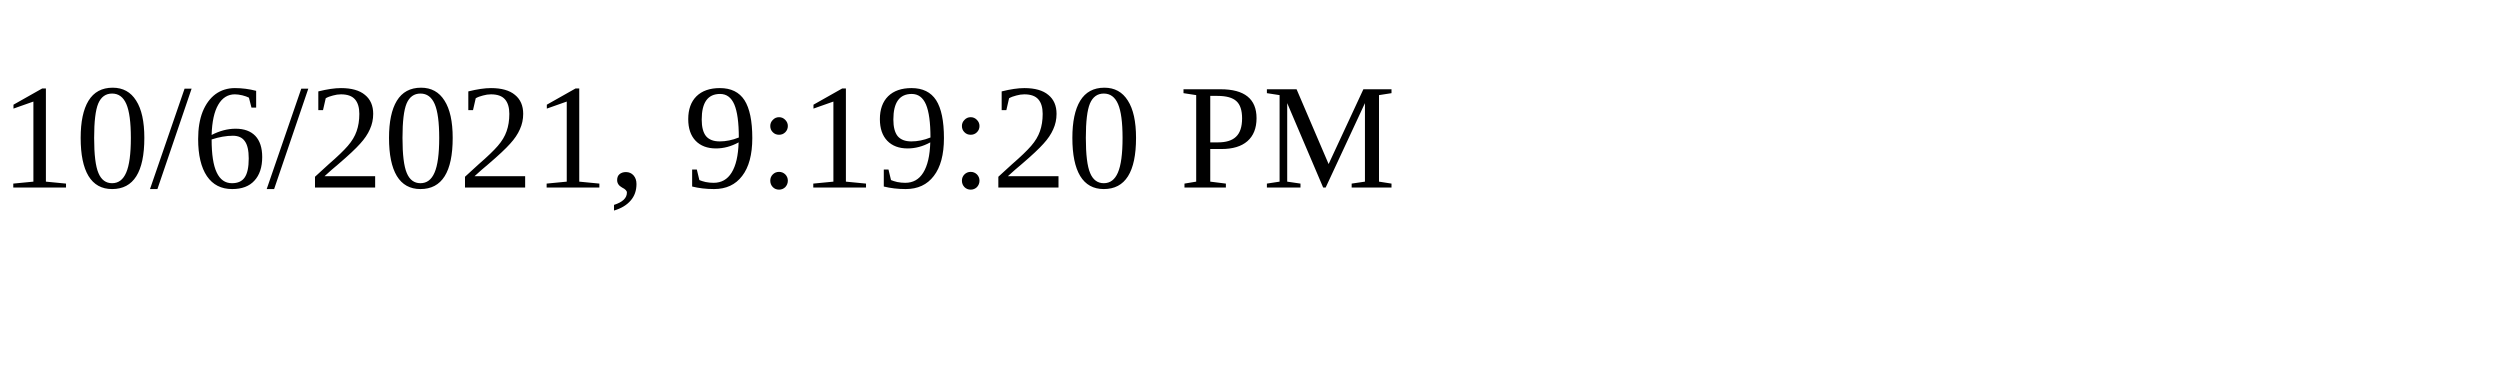
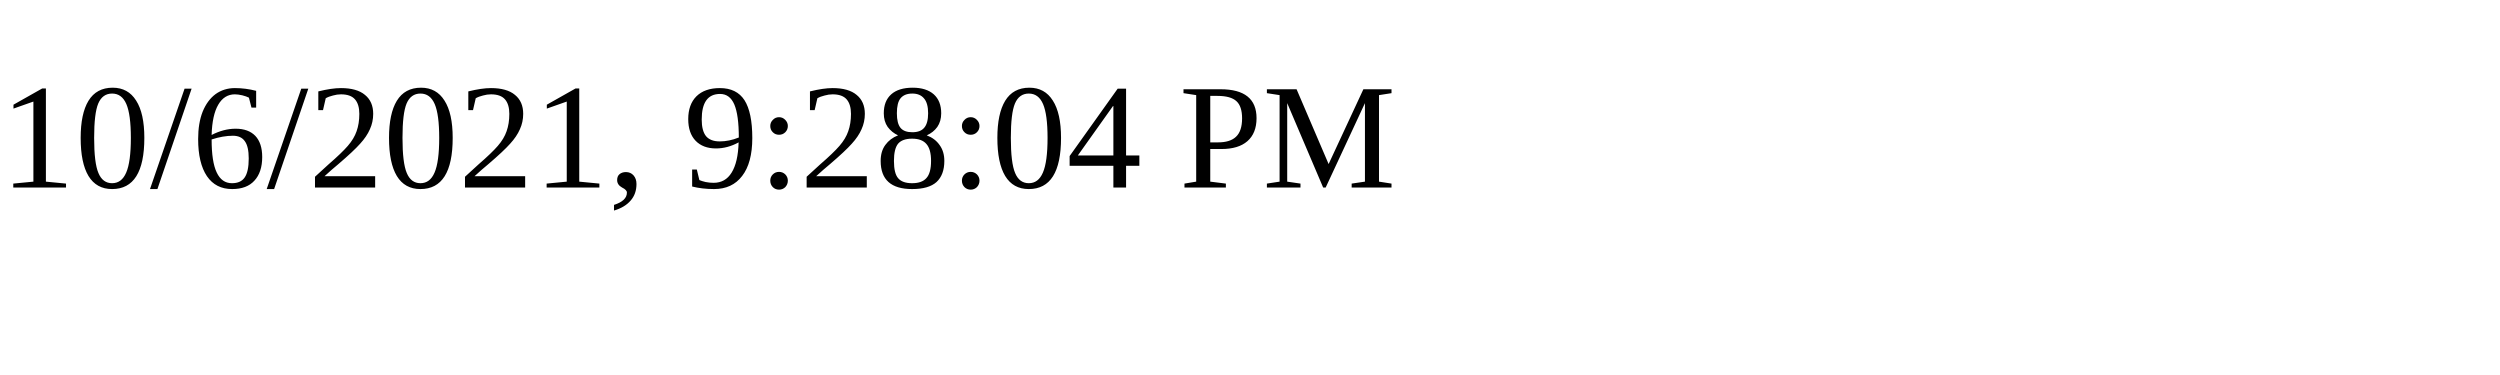
<svg xmlns="http://www.w3.org/2000/svg" height="30" width="200">
-   <text x="0" y="15">10/6/2021, 9:19:20 PM</text>
+   <text x="0" y="15">10/6/2021, 9:28:04 PM</text>
</svg>
